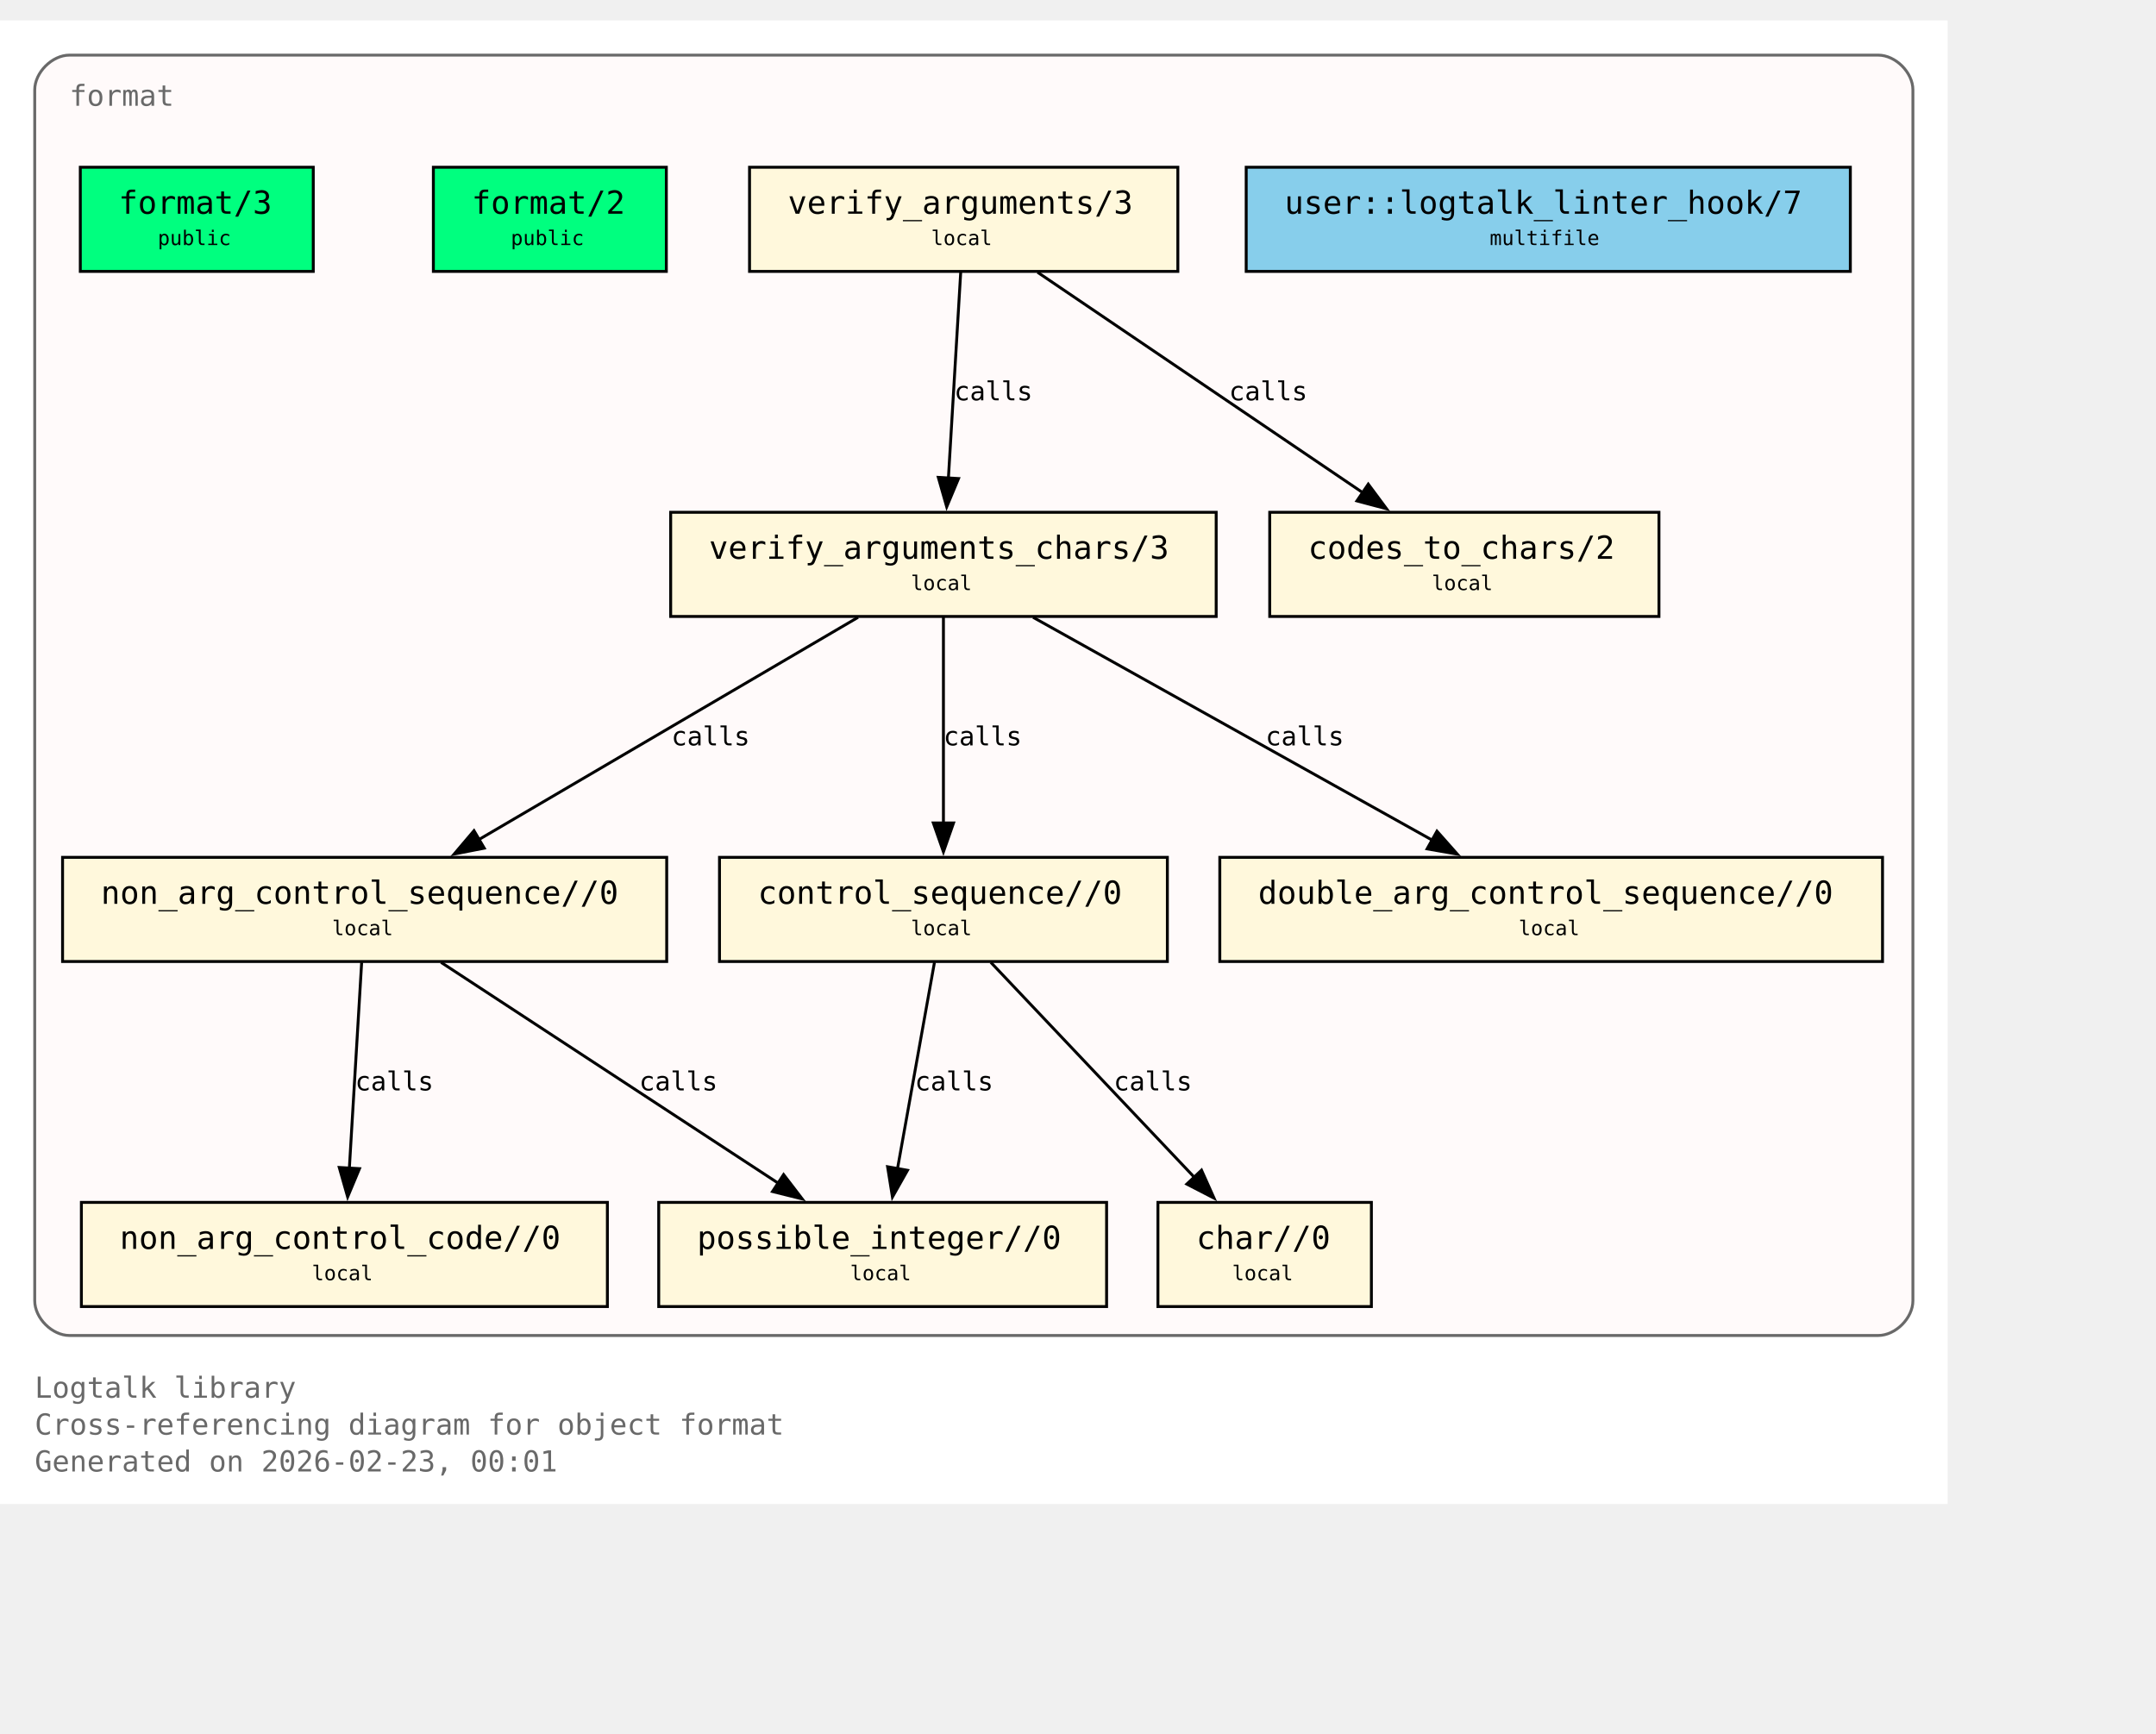
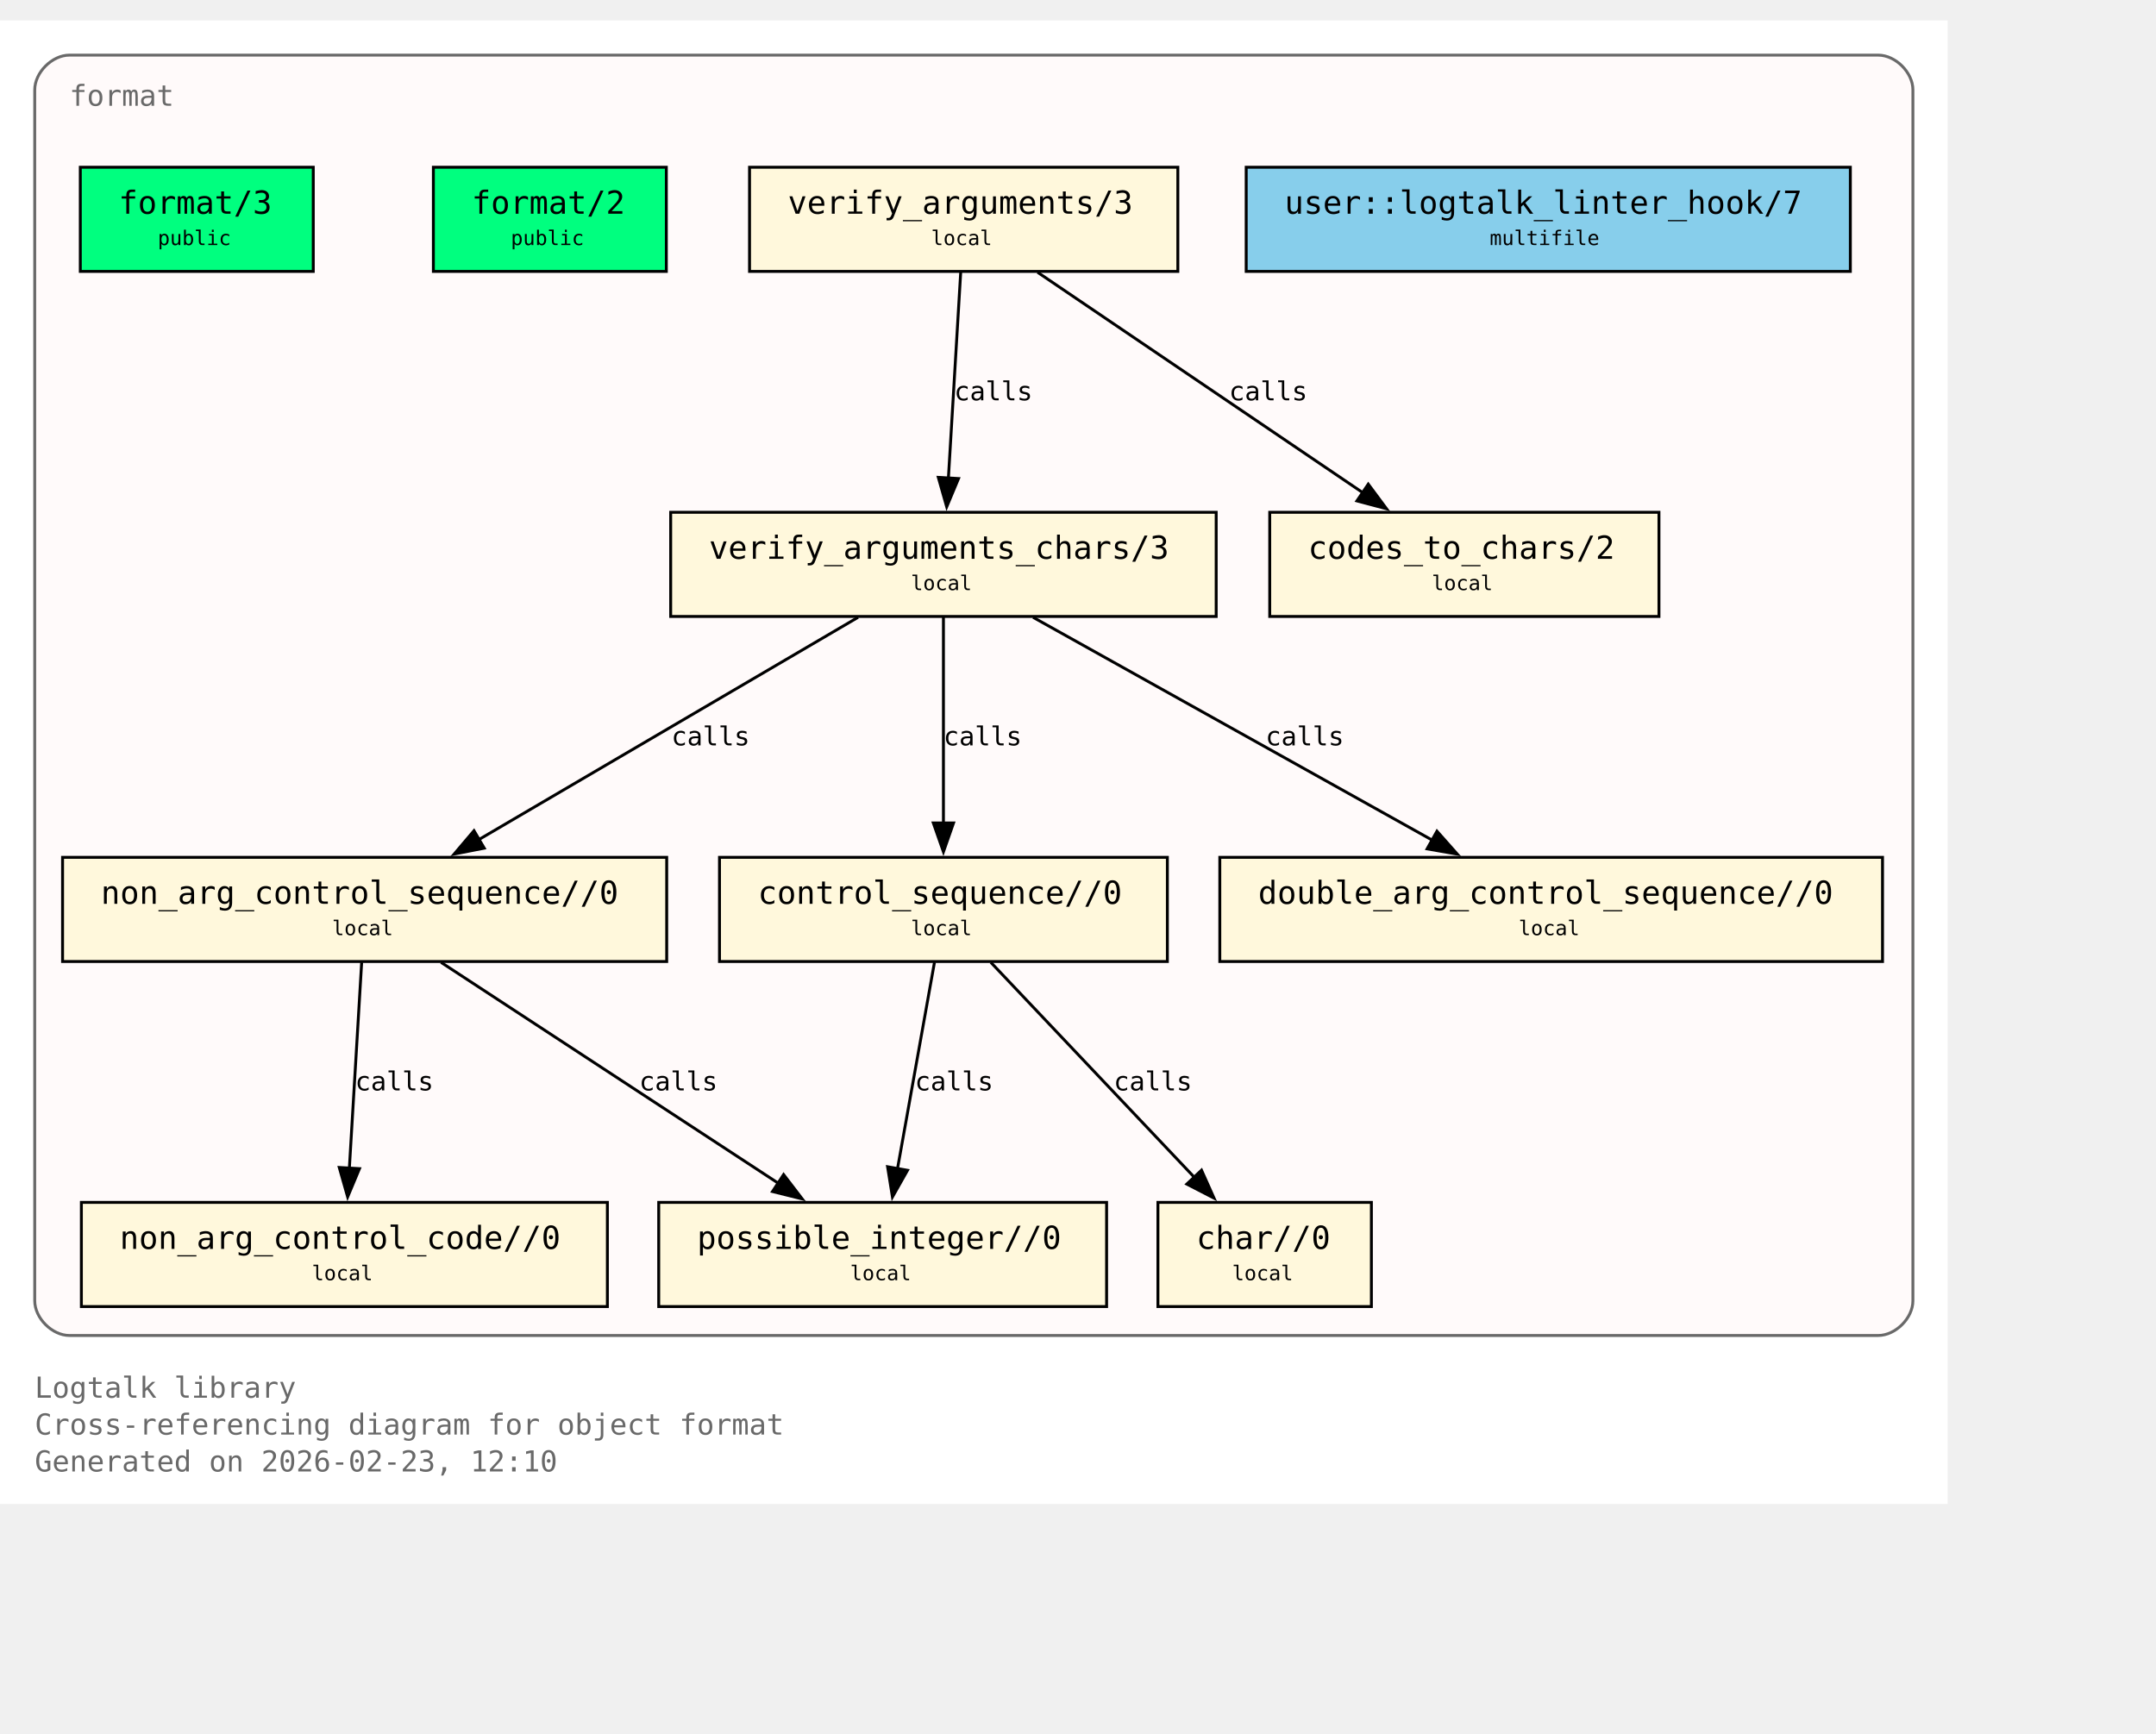
<svg xmlns="http://www.w3.org/2000/svg" xmlns:xlink="http://www.w3.org/1999/xlink" width="817pt" height="657pt" viewBox="72.00 72.00 745.00 585.00">
  <g id="graph0" class="graph" transform="scale(1 1) rotate(0) translate(76 580.75)">
    <polygon fill="white" stroke="none" points="-4,4 -4,-508.75 669,-508.75 669,4 -4,4" />
    <text xml:space="preserve" text-anchor="start" x="8" y="-32.75" font-family="Monospace" font-size="10.00" fill="dimgray">Logtalk library</text>
    <text xml:space="preserve" text-anchor="start" x="8" y="-20" font-family="Monospace" font-size="10.00" fill="dimgray">Cross-referencing diagram for object format</text>
-     <text xml:space="preserve" text-anchor="start" x="8" y="-7.25" font-family="Monospace" font-size="10.00" fill="dimgray">Generated on 2026-02-23, 00:01</text>
+     <text xml:space="preserve" text-anchor="start" x="8" y="-7.25" font-family="Monospace" font-size="10.00" fill="dimgray">Generated on 2026-02-23, 12:10</text>
    <g id="clust1" class="cluster">
      <g id="a_clust1">
        <a xlink:title="format">
          <path fill="snow" stroke="dimgray" d="M20,-54.25C20,-54.25 645,-54.25 645,-54.25 651,-54.25 657,-60.25 657,-66.25 657,-66.25 657,-484.75 657,-484.75 657,-490.75 651,-496.75 645,-496.75 645,-496.75 20,-496.75 20,-496.75 14,-496.75 8,-490.75 8,-484.75 8,-484.75 8,-66.25 8,-66.25 8,-60.25 14,-54.25 20,-54.25" />
          <g id="a_clust1_0">
-             <a xlink:href="https://github.com/LogtalkDotOrg/logtalk3/tree/792cd1d576e4d359aa9dfda77f2414b294da8835/library/format/format.lgt#L22" xlink:title="https://github.com/LogtalkDotOrg/logtalk3/tree/792cd1d576e4d359aa9dfda77f2414b294da8835/library/format/format.lgt#L22">
+             <a xlink:href="https://github.com/LogtalkDotOrg/logtalk3/tree/f197489a95d5930b5ae62a0515304398bc85df28/library/format/format.lgt#L22" xlink:title="https://github.com/LogtalkDotOrg/logtalk3/tree/f197489a95d5930b5ae62a0515304398bc85df28/library/format/format.lgt#L22">
              <text xml:space="preserve" text-anchor="start" x="20" y="-479.25" font-family="Monospace" font-size="10.00" fill="dimgray">format</text>
            </a>
          </g>
        </a>
      </g>
    </g>
    <g id="node1" class="node">
      <polygon fill="springgreen" stroke="black" points="104.25,-458 23.75,-458 23.75,-422 104.25,-422 104.25,-458" />
      <text xml:space="preserve" text-anchor="start" x="31.75" y="-442.7" font-family="Monospace" font-size="9.00"> </text>
      <g id="a_node1_1">
-         <a xlink:href="https://github.com/LogtalkDotOrg/logtalk3/tree/792cd1d576e4d359aa9dfda77f2414b294da8835/library/format/format.lgt#L31" xlink:title="https://github.com/LogtalkDotOrg/logtalk3/tree/792cd1d576e4d359aa9dfda77f2414b294da8835/library/format/format.lgt#L31">
+         <a xlink:href="https://github.com/LogtalkDotOrg/logtalk3/tree/f197489a95d5930b5ae62a0515304398bc85df28/library/format/format.lgt#L31" xlink:title="https://github.com/LogtalkDotOrg/logtalk3/tree/f197489a95d5930b5ae62a0515304398bc85df28/library/format/format.lgt#L31">
          <text xml:space="preserve" text-anchor="start" x="37" y="-441.93" font-family="Monospace" font-size="11.00">format/3</text>
        </a>
      </g>
      <text xml:space="preserve" text-anchor="start" x="91" y="-442.7" font-family="Monospace" font-size="9.00"> </text>
      <text xml:space="preserve" text-anchor="start" x="31.75" y="-430.32" font-family="Monospace" font-size="9.00"> </text>
      <text xml:space="preserve" text-anchor="start" x="50.5" y="-431.1" font-family="Monospace" font-size="7.00">public</text>
      <text xml:space="preserve" text-anchor="start" x="91" y="-430.32" font-family="Monospace" font-size="9.00"> </text>
    </g>
    <g id="node2" class="node">
      <polygon fill="springgreen" stroke="black" points="226.25,-458 145.75,-458 145.75,-422 226.25,-422 226.25,-458" />
      <text xml:space="preserve" text-anchor="start" x="153.75" y="-442.7" font-family="Monospace" font-size="9.00"> </text>
      <g id="a_node2_2">
-         <a xlink:href="https://github.com/LogtalkDotOrg/logtalk3/tree/792cd1d576e4d359aa9dfda77f2414b294da8835/library/format/format.lgt#L40" xlink:title="https://github.com/LogtalkDotOrg/logtalk3/tree/792cd1d576e4d359aa9dfda77f2414b294da8835/library/format/format.lgt#L40">
+         <a xlink:href="https://github.com/LogtalkDotOrg/logtalk3/tree/f197489a95d5930b5ae62a0515304398bc85df28/library/format/format.lgt#L40" xlink:title="https://github.com/LogtalkDotOrg/logtalk3/tree/f197489a95d5930b5ae62a0515304398bc85df28/library/format/format.lgt#L40">
          <text xml:space="preserve" text-anchor="start" x="159" y="-441.93" font-family="Monospace" font-size="11.00">format/2</text>
        </a>
      </g>
      <text xml:space="preserve" text-anchor="start" x="213" y="-442.7" font-family="Monospace" font-size="9.00"> </text>
      <text xml:space="preserve" text-anchor="start" x="153.75" y="-430.32" font-family="Monospace" font-size="9.00"> </text>
      <text xml:space="preserve" text-anchor="start" x="172.5" y="-431.1" font-family="Monospace" font-size="7.00">public</text>
      <text xml:space="preserve" text-anchor="start" x="213" y="-430.32" font-family="Monospace" font-size="9.00"> </text>
    </g>
    <g id="node3" class="node">
      <polygon fill="cornsilk" stroke="black" points="403,-458 255,-458 255,-422 403,-422 403,-458" />
      <text xml:space="preserve" text-anchor="start" x="263" y="-442.7" font-family="Monospace" font-size="9.00"> </text>
      <g id="a_node3_3">
-         <a xlink:href="https://github.com/LogtalkDotOrg/logtalk3/tree/792cd1d576e4d359aa9dfda77f2414b294da8835/library/format/format.lgt#L123" xlink:title="https://github.com/LogtalkDotOrg/logtalk3/tree/792cd1d576e4d359aa9dfda77f2414b294da8835/library/format/format.lgt#L123">
+         <a xlink:href="https://github.com/LogtalkDotOrg/logtalk3/tree/f197489a95d5930b5ae62a0515304398bc85df28/library/format/format.lgt#L123" xlink:title="https://github.com/LogtalkDotOrg/logtalk3/tree/f197489a95d5930b5ae62a0515304398bc85df28/library/format/format.lgt#L123">
          <text xml:space="preserve" text-anchor="start" x="268.25" y="-441.93" font-family="Monospace" font-size="11.00">verify_arguments/3</text>
        </a>
      </g>
      <text xml:space="preserve" text-anchor="start" x="389.75" y="-442.7" font-family="Monospace" font-size="9.00"> </text>
      <text xml:space="preserve" text-anchor="start" x="263" y="-430.32" font-family="Monospace" font-size="9.00"> </text>
      <text xml:space="preserve" text-anchor="start" x="317.75" y="-431.1" font-family="Monospace" font-size="7.00">local</text>
      <text xml:space="preserve" text-anchor="start" x="389.75" y="-430.32" font-family="Monospace" font-size="9.00"> </text>
    </g>
    <g id="node4" class="node">
      <polygon fill="cornsilk" stroke="black" points="416.25,-338.75 227.75,-338.75 227.75,-302.75 416.25,-302.75 416.25,-338.75" />
      <text xml:space="preserve" text-anchor="start" x="235.75" y="-323.45" font-family="Monospace" font-size="9.00"> </text>
      <g id="a_node4_4">
-         <a xlink:href="https://github.com/LogtalkDotOrg/logtalk3/tree/792cd1d576e4d359aa9dfda77f2414b294da8835/library/format/format.lgt#L140" xlink:title="https://github.com/LogtalkDotOrg/logtalk3/tree/792cd1d576e4d359aa9dfda77f2414b294da8835/library/format/format.lgt#L140">
+         <a xlink:href="https://github.com/LogtalkDotOrg/logtalk3/tree/f197489a95d5930b5ae62a0515304398bc85df28/library/format/format.lgt#L140" xlink:title="https://github.com/LogtalkDotOrg/logtalk3/tree/f197489a95d5930b5ae62a0515304398bc85df28/library/format/format.lgt#L140">
          <text xml:space="preserve" text-anchor="start" x="241" y="-322.68" font-family="Monospace" font-size="11.00">verify_arguments_chars/3</text>
        </a>
      </g>
      <text xml:space="preserve" text-anchor="start" x="403" y="-323.45" font-family="Monospace" font-size="9.00"> </text>
      <text xml:space="preserve" text-anchor="start" x="235.75" y="-311.07" font-family="Monospace" font-size="9.00"> </text>
      <text xml:space="preserve" text-anchor="start" x="310.75" y="-311.85" font-family="Monospace" font-size="7.00">local</text>
      <text xml:space="preserve" text-anchor="start" x="403" y="-311.07" font-family="Monospace" font-size="9.00"> </text>
    </g>
    <g id="edge1" class="edge">
      <g id="a_edge1">
-         <a xlink:href="https://github.com/LogtalkDotOrg/logtalk3/tree/792cd1d576e4d359aa9dfda77f2414b294da8835/library/format/format.lgt#L127" xlink:title="calls">
+         <a xlink:href="https://github.com/LogtalkDotOrg/logtalk3/tree/f197489a95d5930b5ae62a0515304398bc85df28/library/format/format.lgt#L127" xlink:title="calls">
          <path fill="none" stroke="black" d="M327.97,-421.7C326.85,-403 325.05,-372.87 323.72,-350.58" />
          <polygon fill="black" stroke="black" points="327.22,-350.41 323.13,-340.63 320.23,-350.82 327.22,-350.41" />
        </a>
      </g>
      <g id="a_edge1-label">
-         <a xlink:href="https://github.com/LogtalkDotOrg/logtalk3/tree/792cd1d576e4d359aa9dfda77f2414b294da8835/library/format/format.lgt#L127" xlink:title="https://github.com/LogtalkDotOrg/logtalk3/tree/792cd1d576e4d359aa9dfda77f2414b294da8835/library/format/format.lgt#L127">
+         <a xlink:href="https://github.com/LogtalkDotOrg/logtalk3/tree/f197489a95d5930b5ae62a0515304398bc85df28/library/format/format.lgt#L127" xlink:title="https://github.com/LogtalkDotOrg/logtalk3/tree/f197489a95d5930b5ae62a0515304398bc85df28/library/format/format.lgt#L127">
          <text xml:space="preserve" text-anchor="start" x="325.71" y="-377.45" font-family="Monospace" font-size="9.00">calls</text>
        </a>
      </g>
    </g>
    <g id="node11" class="node">
      <polygon fill="cornsilk" stroke="black" points="569.25,-338.75 434.75,-338.75 434.75,-302.75 569.25,-302.75 569.25,-338.75" />
      <text xml:space="preserve" text-anchor="start" x="442.75" y="-323.45" font-family="Monospace" font-size="9.00"> </text>
      <g id="a_node11_5">
-         <a xlink:href="https://github.com/LogtalkDotOrg/logtalk3/tree/792cd1d576e4d359aa9dfda77f2414b294da8835/library/format/format.lgt#L193" xlink:title="https://github.com/LogtalkDotOrg/logtalk3/tree/792cd1d576e4d359aa9dfda77f2414b294da8835/library/format/format.lgt#L193">
+         <a xlink:href="https://github.com/LogtalkDotOrg/logtalk3/tree/f197489a95d5930b5ae62a0515304398bc85df28/library/format/format.lgt#L193" xlink:title="https://github.com/LogtalkDotOrg/logtalk3/tree/f197489a95d5930b5ae62a0515304398bc85df28/library/format/format.lgt#L193">
          <text xml:space="preserve" text-anchor="start" x="448" y="-322.68" font-family="Monospace" font-size="11.00">codes_to_chars/2</text>
        </a>
      </g>
      <text xml:space="preserve" text-anchor="start" x="556" y="-323.45" font-family="Monospace" font-size="9.00"> </text>
      <text xml:space="preserve" text-anchor="start" x="442.75" y="-311.07" font-family="Monospace" font-size="9.00"> </text>
      <text xml:space="preserve" text-anchor="start" x="490.75" y="-311.85" font-family="Monospace" font-size="7.00">local</text>
      <text xml:space="preserve" text-anchor="start" x="556" y="-311.07" font-family="Monospace" font-size="9.00"> </text>
    </g>
    <g id="edge2" class="edge">
      <g id="a_edge2">
-         <a xlink:href="https://github.com/LogtalkDotOrg/logtalk3/tree/792cd1d576e4d359aa9dfda77f2414b294da8835/library/format/format.lgt#L127" xlink:title="calls">
+         <a xlink:href="https://github.com/LogtalkDotOrg/logtalk3/tree/f197489a95d5930b5ae62a0515304398bc85df28/library/format/format.lgt#L127" xlink:title="calls">
          <path fill="none" stroke="black" d="M354.53,-421.7C384.3,-401.52 433.67,-368.06 467,-345.47" />
          <polygon fill="black" stroke="black" points="468.8,-348.48 475.12,-339.97 464.87,-342.68 468.8,-348.48" />
        </a>
      </g>
      <g id="a_edge2-label">
-         <a xlink:href="https://github.com/LogtalkDotOrg/logtalk3/tree/792cd1d576e4d359aa9dfda77f2414b294da8835/library/format/format.lgt#L127" xlink:title="https://github.com/LogtalkDotOrg/logtalk3/tree/792cd1d576e4d359aa9dfda77f2414b294da8835/library/format/format.lgt#L127">
+         <a xlink:href="https://github.com/LogtalkDotOrg/logtalk3/tree/f197489a95d5930b5ae62a0515304398bc85df28/library/format/format.lgt#L127" xlink:title="https://github.com/LogtalkDotOrg/logtalk3/tree/f197489a95d5930b5ae62a0515304398bc85df28/library/format/format.lgt#L127">
          <text xml:space="preserve" text-anchor="start" x="420.69" y="-377.45" font-family="Monospace" font-size="9.00">calls</text>
        </a>
      </g>
    </g>
    <g id="node5" class="node">
      <polygon fill="cornsilk" stroke="black" points="226.38,-219.5 17.62,-219.5 17.62,-183.5 226.38,-183.5 226.38,-219.5" />
      <text xml:space="preserve" text-anchor="start" x="25.62" y="-204.2" font-family="Monospace" font-size="9.00"> </text>
      <g id="a_node5_6">
-         <a xlink:href="https://github.com/LogtalkDotOrg/logtalk3/tree/792cd1d576e4d359aa9dfda77f2414b294da8835/library/format/format.lgt#L163" xlink:title="https://github.com/LogtalkDotOrg/logtalk3/tree/792cd1d576e4d359aa9dfda77f2414b294da8835/library/format/format.lgt#L163">
+         <a xlink:href="https://github.com/LogtalkDotOrg/logtalk3/tree/f197489a95d5930b5ae62a0515304398bc85df28/library/format/format.lgt#L163" xlink:title="https://github.com/LogtalkDotOrg/logtalk3/tree/f197489a95d5930b5ae62a0515304398bc85df28/library/format/format.lgt#L163">
          <text xml:space="preserve" text-anchor="start" x="30.88" y="-203.43" font-family="Monospace" font-size="11.00">non_arg_control_sequence//0</text>
        </a>
      </g>
      <text xml:space="preserve" text-anchor="start" x="213.12" y="-204.2" font-family="Monospace" font-size="9.00"> </text>
      <text xml:space="preserve" text-anchor="start" x="25.62" y="-191.82" font-family="Monospace" font-size="9.00"> </text>
      <text xml:space="preserve" text-anchor="start" x="110.75" y="-192.6" font-family="Monospace" font-size="7.00">local</text>
      <text xml:space="preserve" text-anchor="start" x="213.12" y="-191.82" font-family="Monospace" font-size="9.00"> </text>
    </g>
    <g id="edge3" class="edge">
      <g id="a_edge3">
-         <a xlink:href="https://github.com/LogtalkDotOrg/logtalk3/tree/792cd1d576e4d359aa9dfda77f2414b294da8835/library/format/format.lgt#L142" xlink:title="calls">
+         <a xlink:href="https://github.com/LogtalkDotOrg/logtalk3/tree/f197489a95d5930b5ae62a0515304398bc85df28/library/format/format.lgt#L142" xlink:title="calls">
          <path fill="none" stroke="black" d="M292.49,-302.45C257.78,-282.1 200.01,-248.23 161.47,-225.64" />
          <polygon fill="black" stroke="black" points="163.33,-222.68 152.94,-220.64 159.79,-228.71 163.33,-222.68" />
        </a>
      </g>
      <g id="a_edge3-label">
-         <a xlink:href="https://github.com/LogtalkDotOrg/logtalk3/tree/792cd1d576e4d359aa9dfda77f2414b294da8835/library/format/format.lgt#L142" xlink:title="https://github.com/LogtalkDotOrg/logtalk3/tree/792cd1d576e4d359aa9dfda77f2414b294da8835/library/format/format.lgt#L142">
+         <a xlink:href="https://github.com/LogtalkDotOrg/logtalk3/tree/f197489a95d5930b5ae62a0515304398bc85df28/library/format/format.lgt#L142" xlink:title="https://github.com/LogtalkDotOrg/logtalk3/tree/f197489a95d5930b5ae62a0515304398bc85df28/library/format/format.lgt#L142">
          <text xml:space="preserve" text-anchor="start" x="228" y="-258.2" font-family="Monospace" font-size="9.00">calls</text>
        </a>
      </g>
    </g>
    <g id="node7" class="node">
      <polygon fill="cornsilk" stroke="black" points="399.38,-219.5 244.62,-219.5 244.62,-183.5 399.38,-183.5 399.38,-219.5" />
      <text xml:space="preserve" text-anchor="start" x="252.62" y="-204.2" font-family="Monospace" font-size="9.00"> </text>
      <g id="a_node7_7">
-         <a xlink:href="https://github.com/LogtalkDotOrg/logtalk3/tree/792cd1d576e4d359aa9dfda77f2414b294da8835/library/format/format.lgt#L179" xlink:title="https://github.com/LogtalkDotOrg/logtalk3/tree/792cd1d576e4d359aa9dfda77f2414b294da8835/library/format/format.lgt#L179">
+         <a xlink:href="https://github.com/LogtalkDotOrg/logtalk3/tree/f197489a95d5930b5ae62a0515304398bc85df28/library/format/format.lgt#L179" xlink:title="https://github.com/LogtalkDotOrg/logtalk3/tree/f197489a95d5930b5ae62a0515304398bc85df28/library/format/format.lgt#L179">
          <text xml:space="preserve" text-anchor="start" x="257.88" y="-203.43" font-family="Monospace" font-size="11.00">control_sequence//0</text>
        </a>
      </g>
      <text xml:space="preserve" text-anchor="start" x="386.12" y="-204.2" font-family="Monospace" font-size="9.00"> </text>
      <text xml:space="preserve" text-anchor="start" x="252.62" y="-191.82" font-family="Monospace" font-size="9.00"> </text>
      <text xml:space="preserve" text-anchor="start" x="310.75" y="-192.6" font-family="Monospace" font-size="7.00">local</text>
      <text xml:space="preserve" text-anchor="start" x="386.12" y="-191.82" font-family="Monospace" font-size="9.00"> </text>
    </g>
    <g id="edge5" class="edge">
      <g id="a_edge5">
-         <a xlink:href="https://github.com/LogtalkDotOrg/logtalk3/tree/792cd1d576e4d359aa9dfda77f2414b294da8835/library/format/format.lgt#L149" xlink:title="calls">
+         <a xlink:href="https://github.com/LogtalkDotOrg/logtalk3/tree/f197489a95d5930b5ae62a0515304398bc85df28/library/format/format.lgt#L149" xlink:title="calls">
          <path fill="none" stroke="black" d="M322,-302.45C322,-283.75 322,-253.62 322,-231.33" />
          <polygon fill="black" stroke="black" points="325.5,-231.39 322,-221.39 318.5,-231.39 325.5,-231.39" />
        </a>
      </g>
      <g id="a_edge5-label">
-         <a xlink:href="https://github.com/LogtalkDotOrg/logtalk3/tree/792cd1d576e4d359aa9dfda77f2414b294da8835/library/format/format.lgt#L149" xlink:title="https://github.com/LogtalkDotOrg/logtalk3/tree/792cd1d576e4d359aa9dfda77f2414b294da8835/library/format/format.lgt#L149">
+         <a xlink:href="https://github.com/LogtalkDotOrg/logtalk3/tree/f197489a95d5930b5ae62a0515304398bc85df28/library/format/format.lgt#L149" xlink:title="https://github.com/LogtalkDotOrg/logtalk3/tree/f197489a95d5930b5ae62a0515304398bc85df28/library/format/format.lgt#L149">
          <text xml:space="preserve" text-anchor="start" x="322" y="-258.2" font-family="Monospace" font-size="9.00">calls</text>
        </a>
      </g>
    </g>
    <g id="node10" class="node">
      <polygon fill="cornsilk" stroke="black" points="646.5,-219.5 417.5,-219.5 417.5,-183.5 646.5,-183.5 646.5,-219.5" />
      <text xml:space="preserve" text-anchor="start" x="425.5" y="-204.2" font-family="Monospace" font-size="9.00"> </text>
      <g id="a_node10_8">
-         <a xlink:href="https://github.com/LogtalkDotOrg/logtalk3/tree/792cd1d576e4d359aa9dfda77f2414b294da8835/library/format/format.lgt#L190" xlink:title="https://github.com/LogtalkDotOrg/logtalk3/tree/792cd1d576e4d359aa9dfda77f2414b294da8835/library/format/format.lgt#L190">
+         <a xlink:href="https://github.com/LogtalkDotOrg/logtalk3/tree/f197489a95d5930b5ae62a0515304398bc85df28/library/format/format.lgt#L190" xlink:title="https://github.com/LogtalkDotOrg/logtalk3/tree/f197489a95d5930b5ae62a0515304398bc85df28/library/format/format.lgt#L190">
          <text xml:space="preserve" text-anchor="start" x="430.75" y="-203.43" font-family="Monospace" font-size="11.00">double_arg_control_sequence//0</text>
        </a>
      </g>
      <text xml:space="preserve" text-anchor="start" x="633.25" y="-204.2" font-family="Monospace" font-size="9.00"> </text>
      <text xml:space="preserve" text-anchor="start" x="425.5" y="-191.82" font-family="Monospace" font-size="9.00"> </text>
      <text xml:space="preserve" text-anchor="start" x="520.75" y="-192.6" font-family="Monospace" font-size="7.00">local</text>
      <text xml:space="preserve" text-anchor="start" x="633.25" y="-191.82" font-family="Monospace" font-size="9.00"> </text>
    </g>
    <g id="edge4" class="edge">
      <g id="a_edge4">
-         <a xlink:href="https://github.com/LogtalkDotOrg/logtalk3/tree/792cd1d576e4d359aa9dfda77f2414b294da8835/library/format/format.lgt#L146" xlink:title="calls">
+         <a xlink:href="https://github.com/LogtalkDotOrg/logtalk3/tree/f197489a95d5930b5ae62a0515304398bc85df28/library/format/format.lgt#L146" xlink:title="calls">
          <path fill="none" stroke="black" d="M352.99,-302.45C389.59,-282.01 450.6,-247.95 491.07,-225.35" />
          <polygon fill="black" stroke="black" points="492.54,-228.54 499.57,-220.61 489.13,-222.43 492.54,-228.54" />
        </a>
      </g>
      <g id="a_edge4-label">
-         <a xlink:href="https://github.com/LogtalkDotOrg/logtalk3/tree/792cd1d576e4d359aa9dfda77f2414b294da8835/library/format/format.lgt#L146" xlink:title="https://github.com/LogtalkDotOrg/logtalk3/tree/792cd1d576e4d359aa9dfda77f2414b294da8835/library/format/format.lgt#L146">
+         <a xlink:href="https://github.com/LogtalkDotOrg/logtalk3/tree/f197489a95d5930b5ae62a0515304398bc85df28/library/format/format.lgt#L146" xlink:title="https://github.com/LogtalkDotOrg/logtalk3/tree/f197489a95d5930b5ae62a0515304398bc85df28/library/format/format.lgt#L146">
          <text xml:space="preserve" text-anchor="start" x="433.3" y="-258.2" font-family="Monospace" font-size="9.00">calls</text>
        </a>
      </g>
    </g>
    <g id="node6" class="node">
      <polygon fill="cornsilk" stroke="black" points="205.88,-100.25 24.12,-100.25 24.12,-64.25 205.88,-64.25 205.88,-100.25" />
      <text xml:space="preserve" text-anchor="start" x="32.12" y="-84.95" font-family="Monospace" font-size="9.00"> </text>
      <g id="a_node6_9">
-         <a xlink:href="https://github.com/LogtalkDotOrg/logtalk3/tree/792cd1d576e4d359aa9dfda77f2414b294da8835/library/format/format.lgt#L170" xlink:title="https://github.com/LogtalkDotOrg/logtalk3/tree/792cd1d576e4d359aa9dfda77f2414b294da8835/library/format/format.lgt#L170">
+         <a xlink:href="https://github.com/LogtalkDotOrg/logtalk3/tree/f197489a95d5930b5ae62a0515304398bc85df28/library/format/format.lgt#L170" xlink:title="https://github.com/LogtalkDotOrg/logtalk3/tree/f197489a95d5930b5ae62a0515304398bc85df28/library/format/format.lgt#L170">
          <text xml:space="preserve" text-anchor="start" x="37.38" y="-84.17" font-family="Monospace" font-size="11.00">non_arg_control_code//0</text>
        </a>
      </g>
      <text xml:space="preserve" text-anchor="start" x="192.62" y="-84.95" font-family="Monospace" font-size="9.00"> </text>
      <text xml:space="preserve" text-anchor="start" x="32.12" y="-72.58" font-family="Monospace" font-size="9.00"> </text>
      <text xml:space="preserve" text-anchor="start" x="103.75" y="-73.35" font-family="Monospace" font-size="7.00">local</text>
      <text xml:space="preserve" text-anchor="start" x="192.62" y="-72.58" font-family="Monospace" font-size="9.00"> </text>
    </g>
    <g id="edge7" class="edge">
      <g id="a_edge7">
-         <a xlink:href="https://github.com/LogtalkDotOrg/logtalk3/tree/792cd1d576e4d359aa9dfda77f2414b294da8835/library/format/format.lgt#L167" xlink:title="calls">
+         <a xlink:href="https://github.com/LogtalkDotOrg/logtalk3/tree/f197489a95d5930b5ae62a0515304398bc85df28/library/format/format.lgt#L167" xlink:title="calls">
          <path fill="none" stroke="black" d="M120.97,-183.2C119.85,-164.5 118.05,-134.37 116.72,-112.08" />
          <polygon fill="black" stroke="black" points="120.22,-111.91 116.13,-102.13 113.23,-112.32 120.22,-111.91" />
        </a>
      </g>
      <g id="a_edge7-label">
-         <a xlink:href="https://github.com/LogtalkDotOrg/logtalk3/tree/792cd1d576e4d359aa9dfda77f2414b294da8835/library/format/format.lgt#L167" xlink:title="https://github.com/LogtalkDotOrg/logtalk3/tree/792cd1d576e4d359aa9dfda77f2414b294da8835/library/format/format.lgt#L167">
+         <a xlink:href="https://github.com/LogtalkDotOrg/logtalk3/tree/f197489a95d5930b5ae62a0515304398bc85df28/library/format/format.lgt#L167" xlink:title="https://github.com/LogtalkDotOrg/logtalk3/tree/f197489a95d5930b5ae62a0515304398bc85df28/library/format/format.lgt#L167">
          <text xml:space="preserve" text-anchor="start" x="118.71" y="-138.95" font-family="Monospace" font-size="9.00">calls</text>
        </a>
      </g>
    </g>
    <g id="node8" class="node">
      <polygon fill="cornsilk" stroke="black" points="378.38,-100.25 223.62,-100.25 223.62,-64.25 378.38,-64.25 378.38,-100.25" />
      <text xml:space="preserve" text-anchor="start" x="231.62" y="-84.95" font-family="Monospace" font-size="9.00"> </text>
      <g id="a_node8_10">
-         <a xlink:href="https://github.com/LogtalkDotOrg/logtalk3/tree/792cd1d576e4d359aa9dfda77f2414b294da8835/library/format/format.lgt#L182" xlink:title="https://github.com/LogtalkDotOrg/logtalk3/tree/792cd1d576e4d359aa9dfda77f2414b294da8835/library/format/format.lgt#L182">
+         <a xlink:href="https://github.com/LogtalkDotOrg/logtalk3/tree/f197489a95d5930b5ae62a0515304398bc85df28/library/format/format.lgt#L182" xlink:title="https://github.com/LogtalkDotOrg/logtalk3/tree/f197489a95d5930b5ae62a0515304398bc85df28/library/format/format.lgt#L182">
          <text xml:space="preserve" text-anchor="start" x="236.88" y="-84.17" font-family="Monospace" font-size="11.00">possible_integer//0</text>
        </a>
      </g>
      <text xml:space="preserve" text-anchor="start" x="365.12" y="-84.95" font-family="Monospace" font-size="9.00"> </text>
      <text xml:space="preserve" text-anchor="start" x="231.62" y="-72.58" font-family="Monospace" font-size="9.00"> </text>
      <text xml:space="preserve" text-anchor="start" x="289.75" y="-73.35" font-family="Monospace" font-size="7.00">local</text>
      <text xml:space="preserve" text-anchor="start" x="365.12" y="-72.58" font-family="Monospace" font-size="9.00"> </text>
    </g>
    <g id="edge6" class="edge">
      <g id="a_edge6">
-         <a xlink:href="https://github.com/LogtalkDotOrg/logtalk3/tree/792cd1d576e4d359aa9dfda77f2414b294da8835/library/format/format.lgt#L167" xlink:title="calls">
+         <a xlink:href="https://github.com/LogtalkDotOrg/logtalk3/tree/f197489a95d5930b5ae62a0515304398bc85df28/library/format/format.lgt#L167" xlink:title="calls">
          <path fill="none" stroke="black" d="M148.41,-183.2C179.35,-162.94 230.74,-129.27 265.23,-106.68" />
          <polygon fill="black" stroke="black" points="266.77,-109.86 273.21,-101.45 262.93,-104 266.77,-109.86" />
        </a>
      </g>
      <g id="a_edge6-label">
-         <a xlink:href="https://github.com/LogtalkDotOrg/logtalk3/tree/792cd1d576e4d359aa9dfda77f2414b294da8835/library/format/format.lgt#L167" xlink:title="https://github.com/LogtalkDotOrg/logtalk3/tree/792cd1d576e4d359aa9dfda77f2414b294da8835/library/format/format.lgt#L167">
+         <a xlink:href="https://github.com/LogtalkDotOrg/logtalk3/tree/f197489a95d5930b5ae62a0515304398bc85df28/library/format/format.lgt#L167" xlink:title="https://github.com/LogtalkDotOrg/logtalk3/tree/f197489a95d5930b5ae62a0515304398bc85df28/library/format/format.lgt#L167">
          <text xml:space="preserve" text-anchor="start" x="216.87" y="-138.95" font-family="Monospace" font-size="9.00">calls</text>
        </a>
      </g>
    </g>
    <g id="edge8" class="edge">
      <g id="a_edge8">
-         <a xlink:href="https://github.com/LogtalkDotOrg/logtalk3/tree/792cd1d576e4d359aa9dfda77f2414b294da8835/library/format/format.lgt#L179" xlink:title="calls">
+         <a xlink:href="https://github.com/LogtalkDotOrg/logtalk3/tree/f197489a95d5930b5ae62a0515304398bc85df28/library/format/format.lgt#L179" xlink:title="calls">
          <path fill="none" stroke="black" d="M318.9,-183.2C315.54,-164.41 310.11,-134.09 306.11,-111.77" />
          <polygon fill="black" stroke="black" points="309.59,-111.34 304.38,-102.11 302.7,-112.57 309.59,-111.34" />
        </a>
      </g>
      <g id="a_edge8-label">
-         <a xlink:href="https://github.com/LogtalkDotOrg/logtalk3/tree/792cd1d576e4d359aa9dfda77f2414b294da8835/library/format/format.lgt#L179" xlink:title="https://github.com/LogtalkDotOrg/logtalk3/tree/792cd1d576e4d359aa9dfda77f2414b294da8835/library/format/format.lgt#L179">
+         <a xlink:href="https://github.com/LogtalkDotOrg/logtalk3/tree/f197489a95d5930b5ae62a0515304398bc85df28/library/format/format.lgt#L179" xlink:title="https://github.com/LogtalkDotOrg/logtalk3/tree/f197489a95d5930b5ae62a0515304398bc85df28/library/format/format.lgt#L179">
          <text xml:space="preserve" text-anchor="start" x="312.13" y="-138.95" font-family="Monospace" font-size="9.00">calls</text>
        </a>
      </g>
    </g>
    <g id="node9" class="node">
      <polygon fill="cornsilk" stroke="black" points="469.88,-100.25 396.12,-100.25 396.12,-64.25 469.88,-64.25 469.88,-100.25" />
      <text xml:space="preserve" text-anchor="start" x="404.12" y="-84.95" font-family="Monospace" font-size="9.00"> </text>
      <g id="a_node9_11">
-         <a xlink:href="https://github.com/LogtalkDotOrg/logtalk3/tree/792cd1d576e4d359aa9dfda77f2414b294da8835/library/format/format.lgt#L187" xlink:title="https://github.com/LogtalkDotOrg/logtalk3/tree/792cd1d576e4d359aa9dfda77f2414b294da8835/library/format/format.lgt#L187">
+         <a xlink:href="https://github.com/LogtalkDotOrg/logtalk3/tree/f197489a95d5930b5ae62a0515304398bc85df28/library/format/format.lgt#L187" xlink:title="https://github.com/LogtalkDotOrg/logtalk3/tree/f197489a95d5930b5ae62a0515304398bc85df28/library/format/format.lgt#L187">
          <text xml:space="preserve" text-anchor="start" x="409.38" y="-84.17" font-family="Monospace" font-size="11.00">char//0</text>
        </a>
      </g>
      <text xml:space="preserve" text-anchor="start" x="456.62" y="-84.95" font-family="Monospace" font-size="9.00"> </text>
      <text xml:space="preserve" text-anchor="start" x="404.12" y="-72.58" font-family="Monospace" font-size="9.00"> </text>
      <text xml:space="preserve" text-anchor="start" x="421.75" y="-73.35" font-family="Monospace" font-size="7.00">local</text>
      <text xml:space="preserve" text-anchor="start" x="456.62" y="-72.58" font-family="Monospace" font-size="9.00"> </text>
    </g>
    <g id="edge9" class="edge">
      <g id="a_edge9">
-         <a xlink:href="https://github.com/LogtalkDotOrg/logtalk3/tree/792cd1d576e4d359aa9dfda77f2414b294da8835/library/format/format.lgt#L179" xlink:title="calls">
+         <a xlink:href="https://github.com/LogtalkDotOrg/logtalk3/tree/f197489a95d5930b5ae62a0515304398bc85df28/library/format/format.lgt#L179" xlink:title="calls">
          <path fill="none" stroke="black" d="M338.38,-183.2C356.99,-163.54 387.54,-131.27 408.87,-108.74" />
          <polygon fill="black" stroke="black" points="411.18,-111.39 415.51,-101.72 406.1,-106.58 411.18,-111.39" />
        </a>
      </g>
      <g id="a_edge9-label">
-         <a xlink:href="https://github.com/LogtalkDotOrg/logtalk3/tree/792cd1d576e4d359aa9dfda77f2414b294da8835/library/format/format.lgt#L179" xlink:title="https://github.com/LogtalkDotOrg/logtalk3/tree/792cd1d576e4d359aa9dfda77f2414b294da8835/library/format/format.lgt#L179">
+         <a xlink:href="https://github.com/LogtalkDotOrg/logtalk3/tree/f197489a95d5930b5ae62a0515304398bc85df28/library/format/format.lgt#L179" xlink:title="https://github.com/LogtalkDotOrg/logtalk3/tree/f197489a95d5930b5ae62a0515304398bc85df28/library/format/format.lgt#L179">
          <text xml:space="preserve" text-anchor="start" x="380.83" y="-138.95" font-family="Monospace" font-size="9.00">calls</text>
        </a>
      </g>
    </g>
    <g id="node12" class="node">
      <polygon fill="skyblue" stroke="black" points="635.38,-458 426.62,-458 426.62,-422 635.38,-422 635.38,-458" />
      <text xml:space="preserve" text-anchor="start" x="434.62" y="-442.7" font-family="Monospace" font-size="9.00"> </text>
      <g id="a_node12_12">
-         <a xlink:href="https://github.com/LogtalkDotOrg/logtalk3/tree/792cd1d576e4d359aa9dfda77f2414b294da8835/library/format/format.lgt#L110" xlink:title="https://github.com/LogtalkDotOrg/logtalk3/tree/792cd1d576e4d359aa9dfda77f2414b294da8835/library/format/format.lgt#L110">
+         <a xlink:href="https://github.com/LogtalkDotOrg/logtalk3/tree/f197489a95d5930b5ae62a0515304398bc85df28/library/format/format.lgt#L110" xlink:title="https://github.com/LogtalkDotOrg/logtalk3/tree/f197489a95d5930b5ae62a0515304398bc85df28/library/format/format.lgt#L110">
          <text xml:space="preserve" text-anchor="start" x="439.88" y="-441.93" font-family="Monospace" font-size="11.00">user::logtalk_linter_hook/7</text>
        </a>
      </g>
      <text xml:space="preserve" text-anchor="start" x="622.12" y="-442.7" font-family="Monospace" font-size="9.00"> </text>
      <text xml:space="preserve" text-anchor="start" x="434.62" y="-430.32" font-family="Monospace" font-size="9.00"> </text>
      <text xml:space="preserve" text-anchor="start" x="510.75" y="-431.1" font-family="Monospace" font-size="7.00">multifile</text>
      <text xml:space="preserve" text-anchor="start" x="622.12" y="-430.32" font-family="Monospace" font-size="9.00"> </text>
    </g>
  </g>
</svg>
